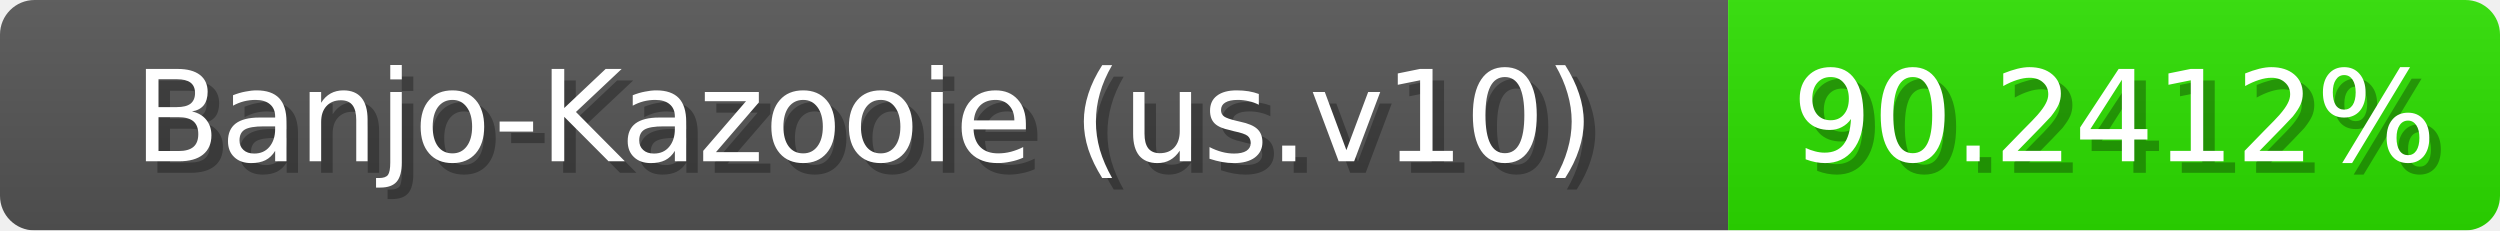
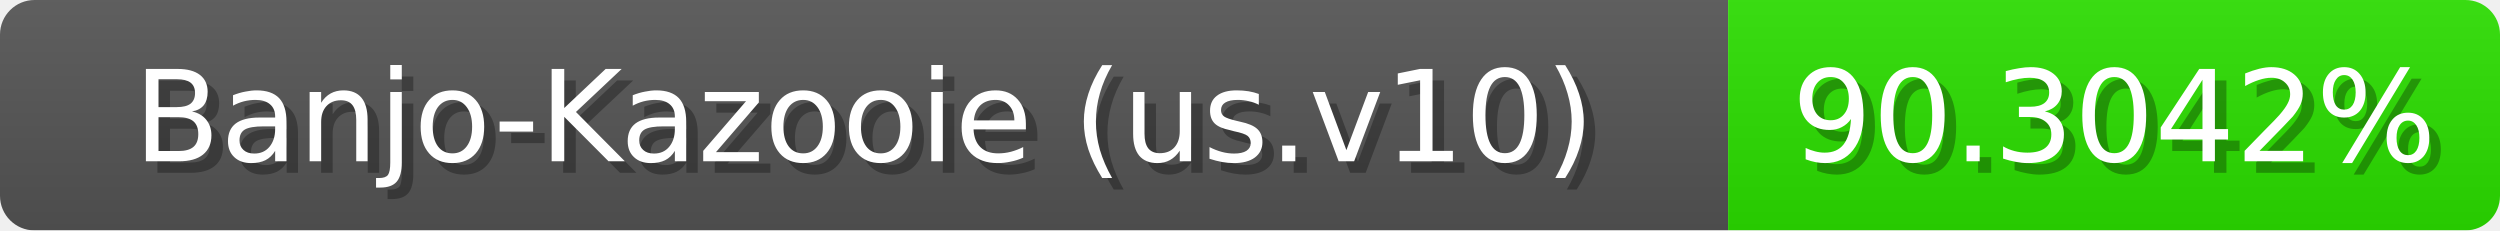
<svg xmlns="http://www.w3.org/2000/svg" width="217" height="20">
  <linearGradient id="b" x2="0" y2="100%">
    <stop offset="0" stop-color="#bbb" stop-opacity=".1" />
    <stop offset="1" stop-opacity=".1" />
  </linearGradient>
  <mask id="anybadge_1">
    <rect width="217" height="20" rx="3" fill="#fff" />
  </mask>
  <g mask="url(#anybadge_1)">
    <path fill="#555" d="M0 0h150v20H0z" />
-     <path fill="#2ce000" d="M150 0h67v20H150z" />
+     <path fill="#2be000" d="M150 0h67v20H150z" />
    <path fill="url(#b)" d="M0 0h217v20H0z" />
  </g>
  <g fill="#fff" text-anchor="middle" font-family="DejaVu Sans,Verdana,Geneva,sans-serif" font-size="11">
    <text x="76.0" y="15" fill="#010101" fill-opacity=".3">Banjo-Kazooie (us.v10)</text>
    <text x="75.0" y="14">Banjo-Kazooie (us.v10)</text>
  </g>
  <g fill="#fff" text-anchor="middle" font-family="DejaVu Sans,Verdana,Geneva,sans-serif" font-size="11">
-     <text x="184.5" y="15" fill="#010101" fill-opacity=".3">90.2412%</text>
-     <text x="183.5" y="14">90.2412%</text>
+     <text x="184.5" y="15" fill="#010101" fill-opacity=".3">90.3042%</text>
+     <text x="183.5" y="14">90.3042%</text>
  </g>
</svg>
